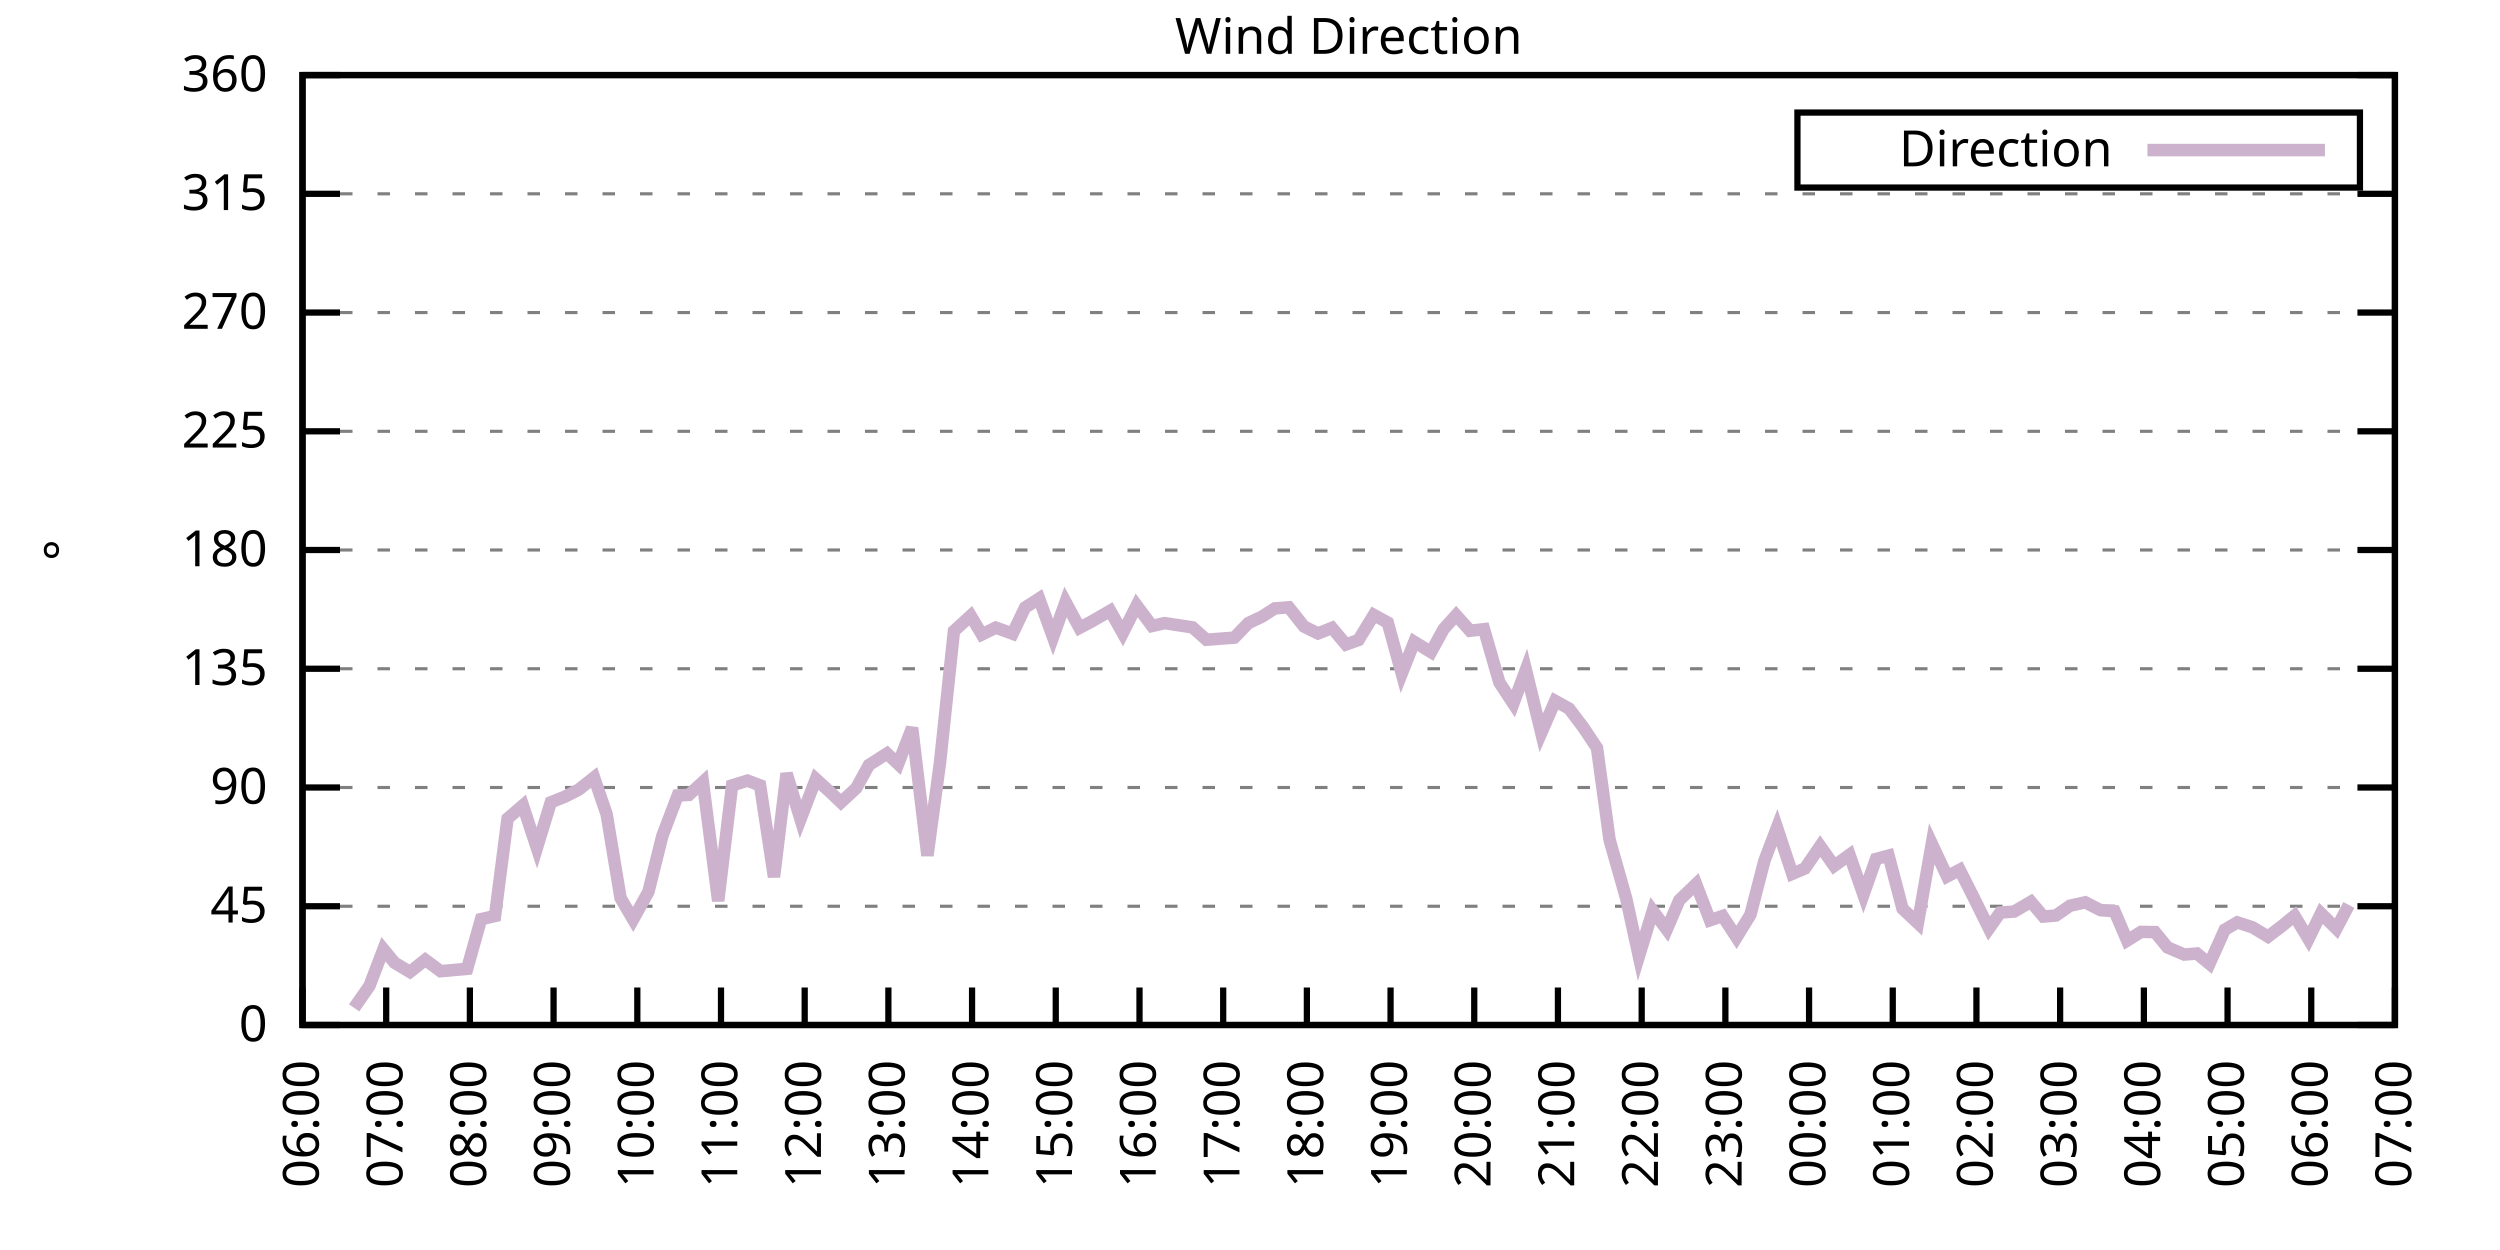
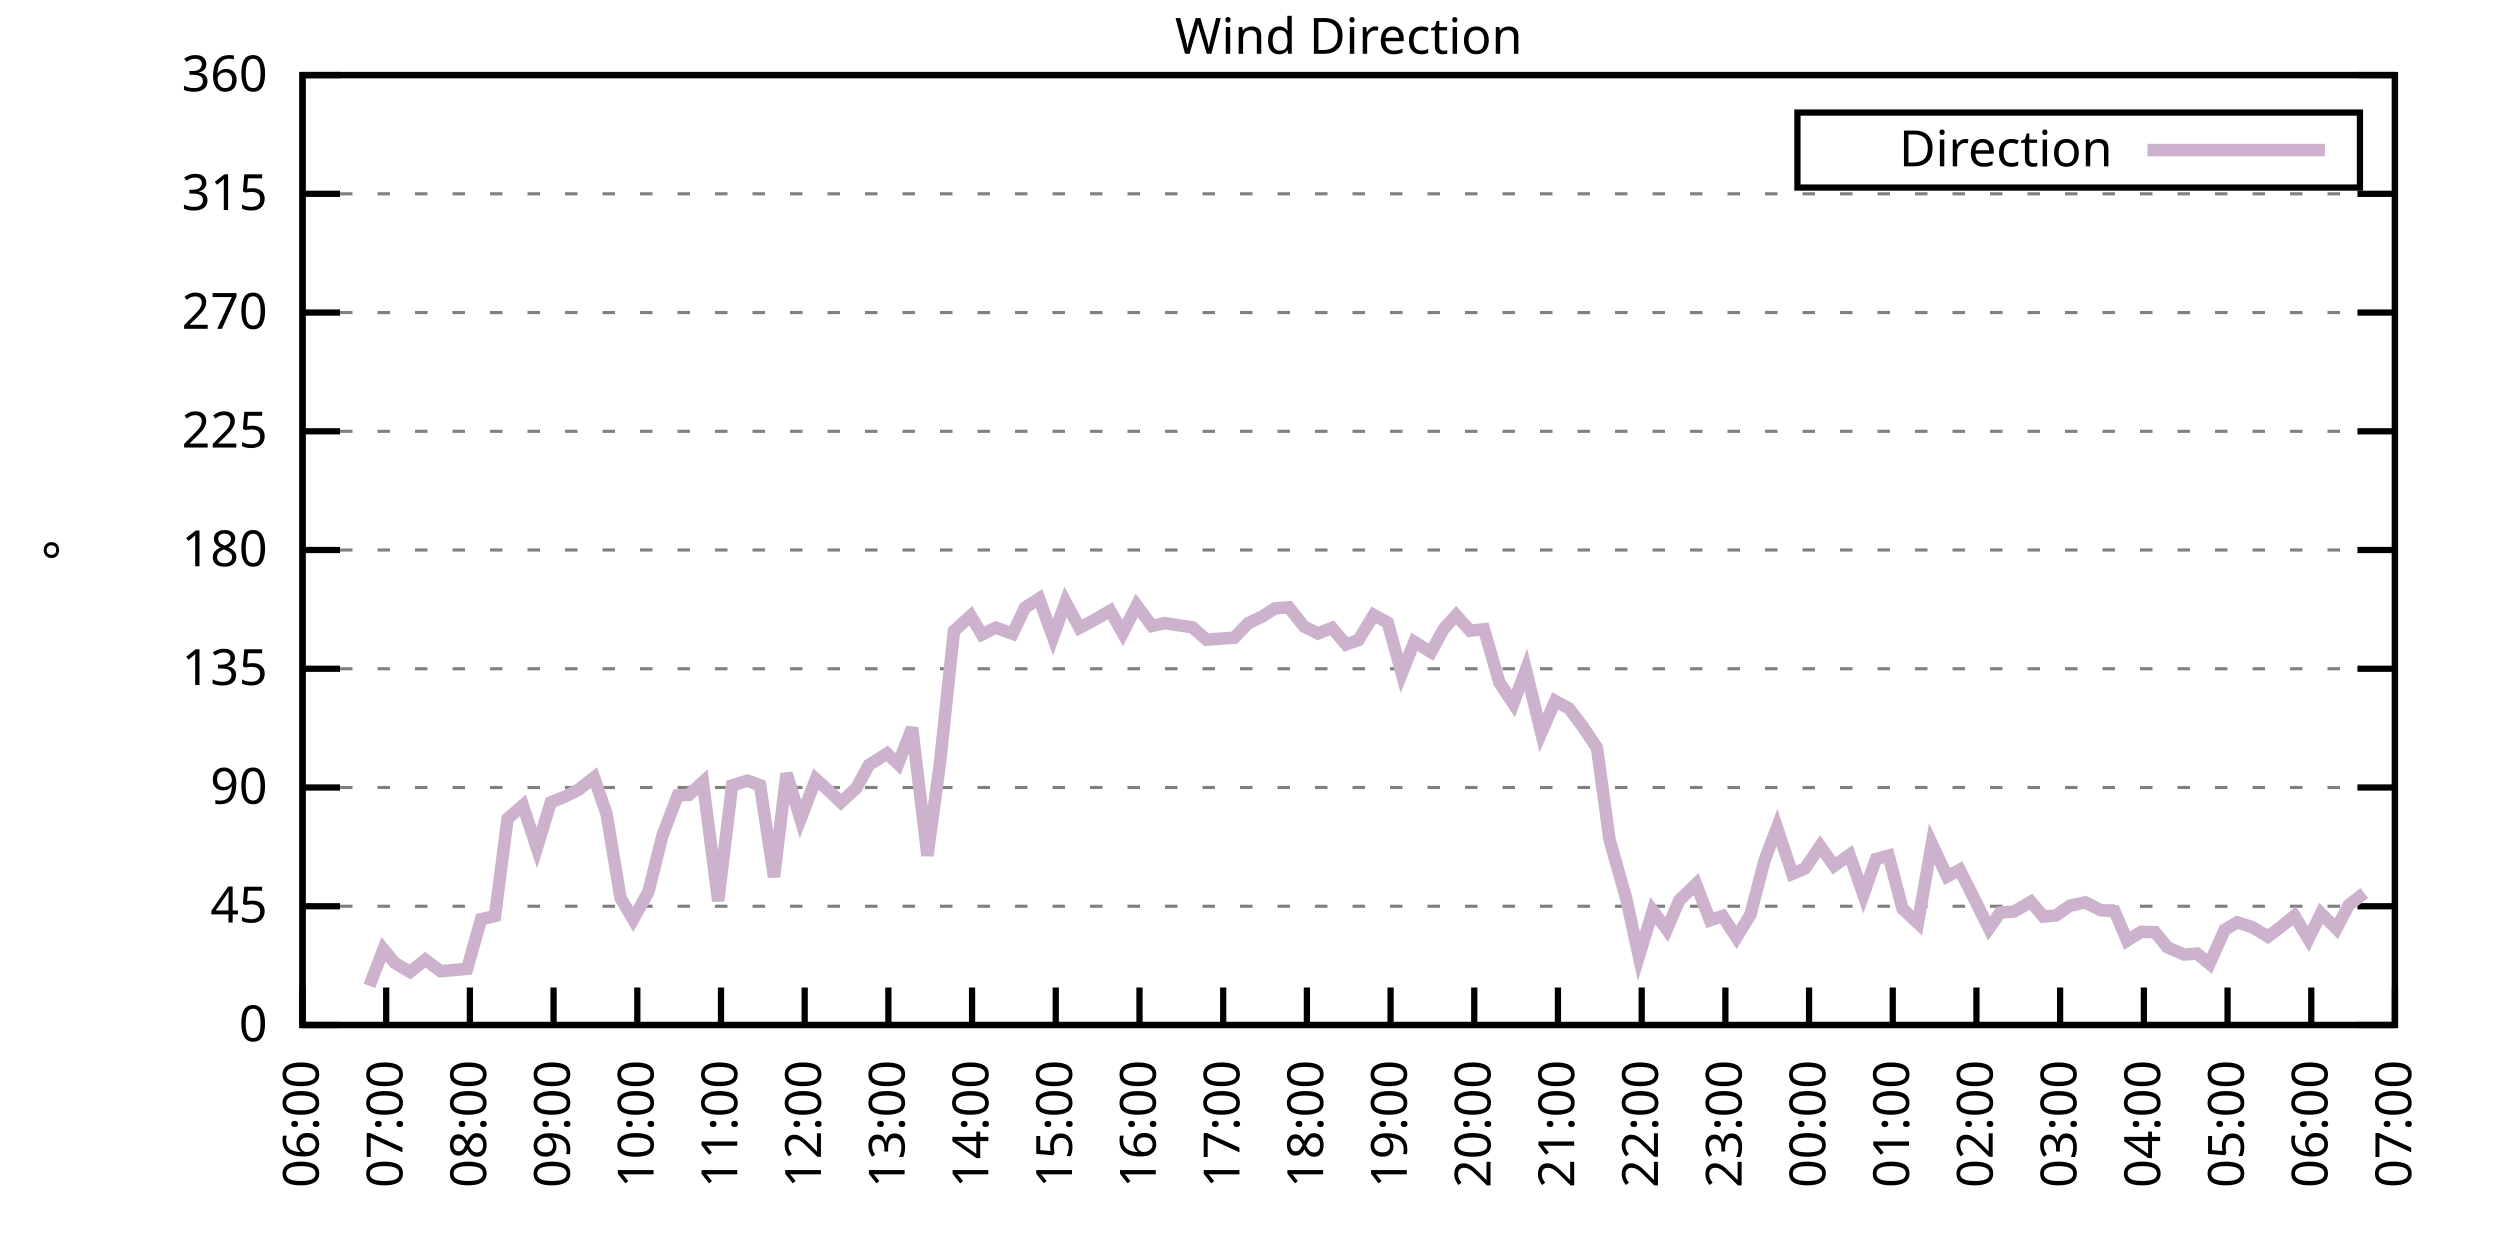
<svg xmlns="http://www.w3.org/2000/svg" xmlns:xlink="http://www.w3.org/1999/xlink" width="400" height="200" viewBox="0 0 400 200">
  <g id="gnuplot_canvas">
    <rect x="0" y="0" width="400" height="200" fill="none" />
    <defs>
      <circle id="gpDot" r="0.5" stroke-width="0.5" stroke="currentColor" />
      <path id="gpPt0" stroke-width="0.333" stroke="currentColor" d="M-1,0 h2 M0,-1 v2" />
      <path id="gpPt1" stroke-width="0.333" stroke="currentColor" d="M-1,-1 L1,1 M1,-1 L-1,1" />
      <path id="gpPt2" stroke-width="0.333" stroke="currentColor" d="M-1,0 L1,0 M0,-1 L0,1 M-1,-1 L1,1 M-1,1 L1,-1" />
      <rect id="gpPt3" stroke-width="0.333" stroke="currentColor" x="-1" y="-1" width="2" height="2" />
      <rect id="gpPt4" stroke-width="0.333" stroke="currentColor" fill="currentColor" x="-1" y="-1" width="2" height="2" />
      <circle id="gpPt5" stroke-width="0.333" stroke="currentColor" cx="0" cy="0" r="1" />
      <use xlink:href="#gpPt5" id="gpPt6" fill="currentColor" stroke="none" />
      <path id="gpPt7" stroke-width="0.333" stroke="currentColor" d="M0,-1.33 L-1.33,0.67 L1.33,0.67 z" />
      <use xlink:href="#gpPt7" id="gpPt8" fill="currentColor" stroke="none" />
      <use xlink:href="#gpPt7" id="gpPt9" stroke="currentColor" transform="rotate(180)" />
      <use xlink:href="#gpPt9" id="gpPt10" fill="currentColor" stroke="none" />
      <use xlink:href="#gpPt3" id="gpPt11" stroke="currentColor" transform="rotate(45)" />
      <use xlink:href="#gpPt11" id="gpPt12" fill="currentColor" stroke="none" />
      <path id="gpPt13" stroke-width="0.333" stroke="currentColor" d="M0,1.330 L1.265,0.411 L0.782,-1.067 L-0.782,-1.076 L-1.265,0.411 z" />
      <use xlink:href="#gpPt13" id="gpPt14" fill="currentColor" stroke="none" />
      <filter id="textbox" filterUnits="objectBoundingBox" x="0" y="0" height="1" width="1">
        <feFlood flood-color="white" flood-opacity="1" result="bgnd" />
        <feComposite in="SourceGraphic" in2="bgnd" operator="atop" />
      </filter>
      <filter id="greybox" filterUnits="objectBoundingBox" x="0" y="0" height="1" width="1">
        <feFlood flood-color="lightgrey" flood-opacity="1" result="grey" />
        <feComposite in="SourceGraphic" in2="grey" operator="atop" />
      </filter>
    </defs>
    <g fill="none" color="white" stroke="currentColor" stroke-width="1.00" stroke-linecap="butt" stroke-linejoin="miter">
</g>
    <g fill="none" color="black" stroke="currentColor" stroke-width="1.00" stroke-linecap="butt" stroke-linejoin="miter">
      <g stroke="none" shape-rendering="crispEdges">
        <polygon fill="rgb(255, 255, 255)" points="48.40,164.00 383.18,164.00 383.18,12.02 48.40,12.02 " />
      </g>
    </g>
    <g fill="none" color="black" stroke="currentColor" stroke-width="1.00" stroke-linecap="butt" stroke-linejoin="miter">
</g>
    <g fill="none" color="black" stroke="black" stroke-width="0.50" stroke-linecap="butt" stroke-linejoin="miter">
</g>
    <g fill="none" color="gray" stroke="currentColor" stroke-width="0.50" stroke-linecap="butt" stroke-linejoin="miter">
      <path stroke="gray" stroke-dasharray="2,4" class="gridline" d="M48.40,164.00 L383.19,164.00  " />
    </g>
    <g fill="none" color="gray" stroke="gray" stroke-width="1.00" stroke-linecap="butt" stroke-linejoin="miter">
</g>
    <g fill="none" color="black" stroke="currentColor" stroke-width="1.00" stroke-linecap="butt" stroke-linejoin="miter">
      <path stroke="black" d="M48.40,164.00 L54.40,164.00 M383.19,164.00 L377.19,164.00  " />
      <g transform="translate(42.80,166.60)" stroke="none" fill="black" font-family="Sans" font-size="8.00" text-anchor="end">
        <text>
          <tspan font-family="Sans"> 0</tspan>
        </text>
      </g>
    </g>
    <g fill="none" color="black" stroke="currentColor" stroke-width="1.00" stroke-linecap="butt" stroke-linejoin="miter">
</g>
    <g fill="none" color="black" stroke="black" stroke-width="0.50" stroke-linecap="butt" stroke-linejoin="miter">
</g>
    <g fill="none" color="gray" stroke="currentColor" stroke-width="0.50" stroke-linecap="butt" stroke-linejoin="miter">
      <path stroke="gray" stroke-dasharray="2,4" class="gridline" d="M48.40,145.00 L383.19,145.00  " />
    </g>
    <g fill="none" color="gray" stroke="gray" stroke-width="1.00" stroke-linecap="butt" stroke-linejoin="miter">
</g>
    <g fill="none" color="black" stroke="currentColor" stroke-width="1.00" stroke-linecap="butt" stroke-linejoin="miter">
      <path stroke="black" d="M48.40,145.00 L54.40,145.00 M383.19,145.00 L377.19,145.00  " />
      <g transform="translate(42.80,147.60)" stroke="none" fill="black" font-family="Sans" font-size="8.00" text-anchor="end">
        <text>
          <tspan font-family="Sans"> 45</tspan>
        </text>
      </g>
    </g>
    <g fill="none" color="black" stroke="currentColor" stroke-width="1.00" stroke-linecap="butt" stroke-linejoin="miter">
</g>
    <g fill="none" color="black" stroke="black" stroke-width="0.50" stroke-linecap="butt" stroke-linejoin="miter">
</g>
    <g fill="none" color="gray" stroke="currentColor" stroke-width="0.50" stroke-linecap="butt" stroke-linejoin="miter">
      <path stroke="gray" stroke-dasharray="2,4" class="gridline" d="M48.40,126.00 L383.19,126.00  " />
    </g>
    <g fill="none" color="gray" stroke="gray" stroke-width="1.00" stroke-linecap="butt" stroke-linejoin="miter">
</g>
    <g fill="none" color="black" stroke="currentColor" stroke-width="1.00" stroke-linecap="butt" stroke-linejoin="miter">
      <path stroke="black" d="M48.40,126.00 L54.40,126.00 M383.19,126.00 L377.19,126.00  " />
      <g transform="translate(42.80,128.60)" stroke="none" fill="black" font-family="Sans" font-size="8.00" text-anchor="end">
        <text>
          <tspan font-family="Sans"> 90</tspan>
        </text>
      </g>
    </g>
    <g fill="none" color="black" stroke="currentColor" stroke-width="1.00" stroke-linecap="butt" stroke-linejoin="miter">
</g>
    <g fill="none" color="black" stroke="black" stroke-width="0.50" stroke-linecap="butt" stroke-linejoin="miter">
</g>
    <g fill="none" color="gray" stroke="currentColor" stroke-width="0.50" stroke-linecap="butt" stroke-linejoin="miter">
      <path stroke="gray" stroke-dasharray="2,4" class="gridline" d="M48.40,107.00 L383.19,107.00  " />
    </g>
    <g fill="none" color="gray" stroke="gray" stroke-width="1.00" stroke-linecap="butt" stroke-linejoin="miter">
</g>
    <g fill="none" color="black" stroke="currentColor" stroke-width="1.00" stroke-linecap="butt" stroke-linejoin="miter">
      <path stroke="black" d="M48.40,107.00 L54.40,107.00 M383.19,107.00 L377.19,107.00  " />
      <g transform="translate(42.80,109.60)" stroke="none" fill="black" font-family="Sans" font-size="8.00" text-anchor="end">
        <text>
          <tspan font-family="Sans"> 135</tspan>
        </text>
      </g>
    </g>
    <g fill="none" color="black" stroke="currentColor" stroke-width="1.00" stroke-linecap="butt" stroke-linejoin="miter">
</g>
    <g fill="none" color="black" stroke="black" stroke-width="0.50" stroke-linecap="butt" stroke-linejoin="miter">
</g>
    <g fill="none" color="gray" stroke="currentColor" stroke-width="0.50" stroke-linecap="butt" stroke-linejoin="miter">
      <path stroke="gray" stroke-dasharray="2,4" class="gridline" d="M48.40,88.00 L383.19,88.00  " />
    </g>
    <g fill="none" color="gray" stroke="gray" stroke-width="1.00" stroke-linecap="butt" stroke-linejoin="miter">
</g>
    <g fill="none" color="black" stroke="currentColor" stroke-width="1.00" stroke-linecap="butt" stroke-linejoin="miter">
      <path stroke="black" d="M48.40,88.00 L54.40,88.00 M383.19,88.00 L377.19,88.00  " />
      <g transform="translate(42.80,90.60)" stroke="none" fill="black" font-family="Sans" font-size="8.00" text-anchor="end">
        <text>
          <tspan font-family="Sans"> 180</tspan>
        </text>
      </g>
    </g>
    <g fill="none" color="black" stroke="currentColor" stroke-width="1.00" stroke-linecap="butt" stroke-linejoin="miter">
</g>
    <g fill="none" color="black" stroke="black" stroke-width="0.50" stroke-linecap="butt" stroke-linejoin="miter">
</g>
    <g fill="none" color="gray" stroke="currentColor" stroke-width="0.50" stroke-linecap="butt" stroke-linejoin="miter">
      <path stroke="gray" stroke-dasharray="2,4" class="gridline" d="M48.40,69.01 L383.19,69.01  " />
    </g>
    <g fill="none" color="gray" stroke="gray" stroke-width="1.00" stroke-linecap="butt" stroke-linejoin="miter">
</g>
    <g fill="none" color="black" stroke="currentColor" stroke-width="1.00" stroke-linecap="butt" stroke-linejoin="miter">
      <path stroke="black" d="M48.40,69.01 L54.40,69.01 M383.19,69.01 L377.19,69.01  " />
      <g transform="translate(42.80,71.61)" stroke="none" fill="black" font-family="Sans" font-size="8.00" text-anchor="end">
        <text>
          <tspan font-family="Sans"> 225</tspan>
        </text>
      </g>
    </g>
    <g fill="none" color="black" stroke="currentColor" stroke-width="1.00" stroke-linecap="butt" stroke-linejoin="miter">
</g>
    <g fill="none" color="black" stroke="black" stroke-width="0.50" stroke-linecap="butt" stroke-linejoin="miter">
</g>
    <g fill="none" color="gray" stroke="currentColor" stroke-width="0.50" stroke-linecap="butt" stroke-linejoin="miter">
      <path stroke="gray" stroke-dasharray="2,4" class="gridline" d="M48.40,50.01 L383.19,50.01  " />
    </g>
    <g fill="none" color="gray" stroke="gray" stroke-width="1.00" stroke-linecap="butt" stroke-linejoin="miter">
</g>
    <g fill="none" color="black" stroke="currentColor" stroke-width="1.00" stroke-linecap="butt" stroke-linejoin="miter">
      <path stroke="black" d="M48.40,50.01 L54.40,50.01 M383.19,50.01 L377.19,50.01  " />
      <g transform="translate(42.80,52.61)" stroke="none" fill="black" font-family="Sans" font-size="8.00" text-anchor="end">
        <text>
          <tspan font-family="Sans"> 270</tspan>
        </text>
      </g>
    </g>
    <g fill="none" color="black" stroke="currentColor" stroke-width="1.00" stroke-linecap="butt" stroke-linejoin="miter">
</g>
    <g fill="none" color="black" stroke="black" stroke-width="0.50" stroke-linecap="butt" stroke-linejoin="miter">
</g>
    <g fill="none" color="gray" stroke="currentColor" stroke-width="0.50" stroke-linecap="butt" stroke-linejoin="miter">
      <path stroke="gray" stroke-dasharray="2,4" class="gridline" d="M48.40,31.01 L383.19,31.01  " />
    </g>
    <g fill="none" color="gray" stroke="gray" stroke-width="1.00" stroke-linecap="butt" stroke-linejoin="miter">
</g>
    <g fill="none" color="black" stroke="currentColor" stroke-width="1.00" stroke-linecap="butt" stroke-linejoin="miter">
      <path stroke="black" d="M48.40,31.01 L54.40,31.01 M383.19,31.01 L377.19,31.01  " />
      <g transform="translate(42.80,33.61)" stroke="none" fill="black" font-family="Sans" font-size="8.00" text-anchor="end">
        <text>
          <tspan font-family="Sans"> 315</tspan>
        </text>
      </g>
    </g>
    <g fill="none" color="black" stroke="currentColor" stroke-width="1.00" stroke-linecap="butt" stroke-linejoin="miter">
</g>
    <g fill="none" color="black" stroke="black" stroke-width="0.50" stroke-linecap="butt" stroke-linejoin="miter">
</g>
    <g fill="none" color="gray" stroke="currentColor" stroke-width="0.50" stroke-linecap="butt" stroke-linejoin="miter">
      <path stroke="gray" stroke-dasharray="2,4" class="gridline" d="M48.40,12.01 L383.19,12.01  " />
    </g>
    <g fill="none" color="gray" stroke="gray" stroke-width="1.00" stroke-linecap="butt" stroke-linejoin="miter">
</g>
    <g fill="none" color="black" stroke="currentColor" stroke-width="1.00" stroke-linecap="butt" stroke-linejoin="miter">
      <path stroke="black" d="M48.40,12.01 L54.40,12.01 M383.19,12.01 L377.19,12.01  " />
      <g transform="translate(42.80,14.61)" stroke="none" fill="black" font-family="Sans" font-size="8.00" text-anchor="end">
        <text>
          <tspan font-family="Sans"> 360</tspan>
        </text>
      </g>
    </g>
    <g fill="none" color="black" stroke="currentColor" stroke-width="1.00" stroke-linecap="butt" stroke-linejoin="miter">
      <path stroke="black" d="M48.40,164.00 L48.40,158.00  " />
      <g transform="translate(51.00,169.60) rotate(270.00)" stroke="none" fill="black" font-family="Sans" font-size="8.00" text-anchor="end">
        <text>
          <tspan font-family="Sans">06:00</tspan>
        </text>
      </g>
    </g>
    <g fill="none" color="black" stroke="currentColor" stroke-width="1.00" stroke-linecap="butt" stroke-linejoin="miter">
      <path stroke="black" d="M61.79,164.00 L61.79,158.00  " />
      <g transform="translate(64.39,169.60) rotate(270.00)" stroke="none" fill="black" font-family="Sans" font-size="8.00" text-anchor="end">
        <text>
          <tspan font-family="Sans">07:00</tspan>
        </text>
      </g>
    </g>
    <g fill="none" color="black" stroke="currentColor" stroke-width="1.00" stroke-linecap="butt" stroke-linejoin="miter">
      <path stroke="black" d="M75.18,164.00 L75.18,158.00  " />
      <g transform="translate(77.78,169.60) rotate(270.00)" stroke="none" fill="black" font-family="Sans" font-size="8.00" text-anchor="end">
        <text>
          <tspan font-family="Sans">08:00</tspan>
        </text>
      </g>
    </g>
    <g fill="none" color="black" stroke="currentColor" stroke-width="1.00" stroke-linecap="butt" stroke-linejoin="miter">
      <path stroke="black" d="M88.57,164.00 L88.57,158.00  " />
      <g transform="translate(91.17,169.60) rotate(270.00)" stroke="none" fill="black" font-family="Sans" font-size="8.00" text-anchor="end">
        <text>
          <tspan font-family="Sans">09:00</tspan>
        </text>
      </g>
    </g>
    <g fill="none" color="black" stroke="currentColor" stroke-width="1.00" stroke-linecap="butt" stroke-linejoin="miter">
      <path stroke="black" d="M101.97,164.00 L101.97,158.00  " />
      <g transform="translate(104.57,169.60) rotate(270.00)" stroke="none" fill="black" font-family="Sans" font-size="8.00" text-anchor="end">
        <text>
          <tspan font-family="Sans">10:00</tspan>
        </text>
      </g>
    </g>
    <g fill="none" color="black" stroke="currentColor" stroke-width="1.00" stroke-linecap="butt" stroke-linejoin="miter">
      <path stroke="black" d="M115.36,164.00 L115.36,158.00  " />
      <g transform="translate(117.96,169.60) rotate(270.00)" stroke="none" fill="black" font-family="Sans" font-size="8.00" text-anchor="end">
        <text>
          <tspan font-family="Sans">11:00</tspan>
        </text>
      </g>
    </g>
    <g fill="none" color="black" stroke="currentColor" stroke-width="1.00" stroke-linecap="butt" stroke-linejoin="miter">
      <path stroke="black" d="M128.75,164.00 L128.75,158.00  " />
      <g transform="translate(131.35,169.60) rotate(270.00)" stroke="none" fill="black" font-family="Sans" font-size="8.00" text-anchor="end">
        <text>
          <tspan font-family="Sans">12:00</tspan>
        </text>
      </g>
    </g>
    <g fill="none" color="black" stroke="currentColor" stroke-width="1.00" stroke-linecap="butt" stroke-linejoin="miter">
      <path stroke="black" d="M142.14,164.00 L142.14,158.00  " />
      <g transform="translate(144.74,169.60) rotate(270.00)" stroke="none" fill="black" font-family="Sans" font-size="8.00" text-anchor="end">
        <text>
          <tspan font-family="Sans">13:00</tspan>
        </text>
      </g>
    </g>
    <g fill="none" color="black" stroke="currentColor" stroke-width="1.00" stroke-linecap="butt" stroke-linejoin="miter">
      <path stroke="black" d="M155.53,164.00 L155.53,158.00  " />
      <g transform="translate(158.13,169.60) rotate(270.00)" stroke="none" fill="black" font-family="Sans" font-size="8.00" text-anchor="end">
        <text>
          <tspan font-family="Sans">14:00</tspan>
        </text>
      </g>
    </g>
    <g fill="none" color="black" stroke="currentColor" stroke-width="1.00" stroke-linecap="butt" stroke-linejoin="miter">
      <path stroke="black" d="M168.92,164.00 L168.92,158.00  " />
      <g transform="translate(171.52,169.60) rotate(270.00)" stroke="none" fill="black" font-family="Sans" font-size="8.00" text-anchor="end">
        <text>
          <tspan font-family="Sans">15:00</tspan>
        </text>
      </g>
    </g>
    <g fill="none" color="black" stroke="currentColor" stroke-width="1.00" stroke-linecap="butt" stroke-linejoin="miter">
      <path stroke="black" d="M182.32,164.00 L182.32,158.00  " />
      <g transform="translate(184.92,169.60) rotate(270.00)" stroke="none" fill="black" font-family="Sans" font-size="8.00" text-anchor="end">
        <text>
          <tspan font-family="Sans">16:00</tspan>
        </text>
      </g>
    </g>
    <g fill="none" color="black" stroke="currentColor" stroke-width="1.00" stroke-linecap="butt" stroke-linejoin="miter">
      <path stroke="black" d="M195.71,164.00 L195.71,158.00  " />
      <g transform="translate(198.31,169.60) rotate(270.00)" stroke="none" fill="black" font-family="Sans" font-size="8.00" text-anchor="end">
        <text>
          <tspan font-family="Sans">17:00</tspan>
        </text>
      </g>
    </g>
    <g fill="none" color="black" stroke="currentColor" stroke-width="1.00" stroke-linecap="butt" stroke-linejoin="miter">
      <path stroke="black" d="M209.10,164.00 L209.10,158.00  " />
      <g transform="translate(211.70,169.60) rotate(270.00)" stroke="none" fill="black" font-family="Sans" font-size="8.00" text-anchor="end">
        <text>
          <tspan font-family="Sans">18:00</tspan>
        </text>
      </g>
    </g>
    <g fill="none" color="black" stroke="currentColor" stroke-width="1.00" stroke-linecap="butt" stroke-linejoin="miter">
      <path stroke="black" d="M222.49,164.00 L222.49,158.00  " />
      <g transform="translate(225.09,169.60) rotate(270.00)" stroke="none" fill="black" font-family="Sans" font-size="8.00" text-anchor="end">
        <text>
          <tspan font-family="Sans">19:00</tspan>
        </text>
      </g>
    </g>
    <g fill="none" color="black" stroke="currentColor" stroke-width="1.00" stroke-linecap="butt" stroke-linejoin="miter">
      <path stroke="black" d="M235.88,164.00 L235.88,158.00  " />
      <g transform="translate(238.48,169.60) rotate(270.00)" stroke="none" fill="black" font-family="Sans" font-size="8.00" text-anchor="end">
        <text>
          <tspan font-family="Sans">20:00</tspan>
        </text>
      </g>
    </g>
    <g fill="none" color="black" stroke="currentColor" stroke-width="1.00" stroke-linecap="butt" stroke-linejoin="miter">
      <path stroke="black" d="M249.27,164.00 L249.27,158.00  " />
      <g transform="translate(251.87,169.60) rotate(270.00)" stroke="none" fill="black" font-family="Sans" font-size="8.00" text-anchor="end">
        <text>
          <tspan font-family="Sans">21:00</tspan>
        </text>
      </g>
    </g>
    <g fill="none" color="black" stroke="currentColor" stroke-width="1.00" stroke-linecap="butt" stroke-linejoin="miter">
      <path stroke="black" d="M262.67,164.00 L262.67,158.00  " />
      <g transform="translate(265.27,169.60) rotate(270.00)" stroke="none" fill="black" font-family="Sans" font-size="8.00" text-anchor="end">
        <text>
          <tspan font-family="Sans">22:00</tspan>
        </text>
      </g>
    </g>
    <g fill="none" color="black" stroke="currentColor" stroke-width="1.00" stroke-linecap="butt" stroke-linejoin="miter">
      <path stroke="black" d="M276.06,164.00 L276.06,158.00  " />
      <g transform="translate(278.66,169.60) rotate(270.00)" stroke="none" fill="black" font-family="Sans" font-size="8.00" text-anchor="end">
        <text>
          <tspan font-family="Sans">23:00</tspan>
        </text>
      </g>
    </g>
    <g fill="none" color="black" stroke="currentColor" stroke-width="1.00" stroke-linecap="butt" stroke-linejoin="miter">
      <path stroke="black" d="M289.45,164.00 L289.45,158.00  " />
      <g transform="translate(292.05,169.60) rotate(270.00)" stroke="none" fill="black" font-family="Sans" font-size="8.00" text-anchor="end">
        <text>
          <tspan font-family="Sans">00:00</tspan>
        </text>
      </g>
    </g>
    <g fill="none" color="black" stroke="currentColor" stroke-width="1.00" stroke-linecap="butt" stroke-linejoin="miter">
      <path stroke="black" d="M302.84,164.00 L302.84,158.00  " />
      <g transform="translate(305.44,169.60) rotate(270.00)" stroke="none" fill="black" font-family="Sans" font-size="8.00" text-anchor="end">
        <text>
          <tspan font-family="Sans">01:00</tspan>
        </text>
      </g>
    </g>
    <g fill="none" color="black" stroke="currentColor" stroke-width="1.00" stroke-linecap="butt" stroke-linejoin="miter">
      <path stroke="black" d="M316.23,164.00 L316.23,158.00  " />
      <g transform="translate(318.83,169.60) rotate(270.00)" stroke="none" fill="black" font-family="Sans" font-size="8.00" text-anchor="end">
        <text>
          <tspan font-family="Sans">02:00</tspan>
        </text>
      </g>
    </g>
    <g fill="none" color="black" stroke="currentColor" stroke-width="1.00" stroke-linecap="butt" stroke-linejoin="miter">
      <path stroke="black" d="M329.62,164.00 L329.62,158.00  " />
      <g transform="translate(332.22,169.60) rotate(270.00)" stroke="none" fill="black" font-family="Sans" font-size="8.00" text-anchor="end">
        <text>
          <tspan font-family="Sans">03:00</tspan>
        </text>
      </g>
    </g>
    <g fill="none" color="black" stroke="currentColor" stroke-width="1.00" stroke-linecap="butt" stroke-linejoin="miter">
      <path stroke="black" d="M343.02,164.00 L343.02,158.00  " />
      <g transform="translate(345.62,169.60) rotate(270.00)" stroke="none" fill="black" font-family="Sans" font-size="8.00" text-anchor="end">
        <text>
          <tspan font-family="Sans">04:00</tspan>
        </text>
      </g>
    </g>
    <g fill="none" color="black" stroke="currentColor" stroke-width="1.00" stroke-linecap="butt" stroke-linejoin="miter">
      <path stroke="black" d="M356.41,164.00 L356.41,158.00  " />
      <g transform="translate(359.01,169.60) rotate(270.00)" stroke="none" fill="black" font-family="Sans" font-size="8.00" text-anchor="end">
        <text>
          <tspan font-family="Sans">05:00</tspan>
        </text>
      </g>
    </g>
    <g fill="none" color="black" stroke="currentColor" stroke-width="1.00" stroke-linecap="butt" stroke-linejoin="miter">
      <path stroke="black" d="M369.80,164.00 L369.80,158.00  " />
      <g transform="translate(372.40,169.60) rotate(270.00)" stroke="none" fill="black" font-family="Sans" font-size="8.00" text-anchor="end">
        <text>
          <tspan font-family="Sans">06:00</tspan>
        </text>
      </g>
    </g>
    <g fill="none" color="black" stroke="currentColor" stroke-width="1.00" stroke-linecap="butt" stroke-linejoin="miter">
      <path stroke="black" d="M383.19,164.00 L383.19,158.00  " />
      <g transform="translate(385.79,169.60) rotate(270.00)" stroke="none" fill="black" font-family="Sans" font-size="8.00" text-anchor="end">
        <text>
          <tspan font-family="Sans">07:00</tspan>
        </text>
      </g>
    </g>
    <g fill="none" color="black" stroke="currentColor" stroke-width="1.00" stroke-linecap="butt" stroke-linejoin="miter">
</g>
    <g fill="none" color="black" stroke="currentColor" stroke-width="1.00" stroke-linecap="butt" stroke-linejoin="miter">
      <path stroke="black" d="M48.40,12.01 L48.40,164.00 L383.19,164.00 L383.19,12.01 L48.40,12.01 Z  " />
    </g>
    <g fill="none" color="black" stroke="currentColor" stroke-width="1.00" stroke-linecap="butt" stroke-linejoin="miter">
</g>
    <g fill="none" color="black" stroke="currentColor" stroke-width="1.00" stroke-linecap="butt" stroke-linejoin="miter">
      <path stroke="black" d="M287.59,30.01 L287.59,18.01 L377.59,18.01 L377.59,30.01 L287.59,30.01 Z  " />
    </g>
    <g id="Wind_direction_plot_1">
      <g fill="none" color="white" stroke="black" stroke-width="2.00" stroke-linecap="butt" stroke-linejoin="miter">
</g>
      <g fill="none" color="black" stroke="currentColor" stroke-width="2.00" stroke-linecap="butt" stroke-linejoin="miter">
        <g transform="translate(337.99,26.61)" stroke="none" fill="black" font-family="Sans" font-size="8.00" text-anchor="end">
          <text>
            <tspan font-family="Sans">Direction</tspan>
          </text>
        </g>
      </g>
      <g fill="none" color="black" stroke="currentColor" stroke-width="2.00" stroke-linecap="butt" stroke-linejoin="miter">
-         <path stroke="rgb(204, 178, 204)" d="M343.59,24.01 L371.99,24.01 M56.66,161.26 L59.11,157.75 L61.35,151.88 L63.13,154.04 L65.59,155.51 L68.04,153.57   L70.50,155.39 L74.74,155.01 L76.97,147.07 L79.20,146.56 L81.21,130.98 L83.66,128.87 L85.90,135.67 L88.13,128.37   L90.36,127.48 L92.59,126.34 L95.05,124.40 L97.06,130.27 L99.29,143.69 L101.30,147.11 L103.75,142.68 L105.98,133.73   L108.44,127.27 L110.22,127.18 L112.46,125.12 L114.91,144.16 L117.14,125.66 L119.60,124.90 L121.61,125.66 L123.84,140.31   L125.85,123.76 L128.08,131.07 L130.54,124.65 L132.77,126.68 L134.55,128.37 L137.01,126.09 L139.02,122.41 L141.92,120.56   L143.70,122.24 L145.94,116.46 L148.39,136.90 L150.40,122.03 L152.63,100.97 L155.31,98.52 L157.10,101.52 L159.33,100.42   L162.01,101.39 L164.01,97.21 L166.25,95.77 L168.48,101.94 L170.49,96.32 L172.72,100.46 L174.73,99.40 L177.63,97.72   L179.64,101.30 L181.87,96.87 L184.32,100.16 L186.33,99.70 L188.57,100.04 L190.80,100.38 L193.03,102.36 L195.26,102.19   L197.49,102.02 L199.73,99.70 L201.96,98.64 L203.97,97.34 L206.20,97.17 L208.65,100.25 L210.88,101.35 L213.12,100.46   L215.35,103.12 L217.36,102.40 L219.81,98.39 L222.04,99.62 L224.28,107.76 L226.29,102.70 L228.96,104.34 L230.97,100.67   L232.98,98.43 L235.21,100.92 L237.44,100.67 L239.90,109.20 L242.13,112.58 L244.14,107.17 L246.60,117.26 L248.83,112.15   L251.06,113.38 L253.29,116.33 L255.52,119.67 L257.53,134.36 L260.21,143.82 L262.22,153.02 L264.45,145.72 L266.68,148.72   L268.69,144.03 L271.37,141.45 L273.60,147.24 L275.61,146.56 L277.84,149.98 L280.07,146.35 L282.31,137.70 L284.32,132.42   L286.77,139.81 L288.78,138.96 L291.23,135.38 L293.47,138.54 L295.92,136.77 L298.15,143.14 L300.16,137.44 L302.17,136.90   L304.40,145.38 L306.86,147.70 L309.09,135.00 L311.54,140.23 L313.55,139.17 L315.79,143.61 L318.24,148.55 L320.03,146.01   L322.26,145.85 L324.94,144.28 L326.95,146.65 L328.95,146.48 L331.19,144.92 L333.64,144.37 L336.10,145.63 L338.33,145.80   L340.34,150.49 L342.57,149.10 L344.80,149.14 L346.81,151.59 L349.49,152.73 L351.50,152.56 L353.51,154.21 L355.96,148.76   L357.97,147.58 L360.42,148.38 L362.88,149.86 L365.11,148.17 L367.12,146.52 L369.35,150.24 L371.36,146.14 L373.82,148.59   L375.82,144.79  " />
+         <path stroke="rgb(204, 178, 204)" d="M343.59,24.01 L371.99,24.01 M59.11,157.75 L61.35,151.88 L63.13,154.04 L65.59,155.51 L68.04,153.57 L70.50,155.39   L74.74,155.01 L76.97,147.07 L79.20,146.56 L81.21,130.98 L83.66,128.87 L85.90,135.67 L88.13,128.37 L90.36,127.48   L92.59,126.34 L95.05,124.40 L97.06,130.27 L99.29,143.69 L101.30,147.11 L103.75,142.68 L105.98,133.73 L108.44,127.27   L110.22,127.18 L112.46,125.12 L114.91,144.16 L117.14,125.66 L119.60,124.90 L121.61,125.66 L123.84,140.31 L125.85,123.76   L128.08,131.07 L130.54,124.65 L132.77,126.68 L134.55,128.37 L137.01,126.09 L139.02,122.41 L141.92,120.56 L143.70,122.24   L145.94,116.46 L148.39,136.90 L150.40,122.03 L152.63,100.97 L155.31,98.52 L157.10,101.52 L159.33,100.42 L162.01,101.39   L164.01,97.21 L166.25,95.77 L168.48,101.94 L170.49,96.32 L172.72,100.46 L174.73,99.40 L177.63,97.72 L179.64,101.30   L181.87,96.87 L184.32,100.16 L186.33,99.70 L188.57,100.04 L190.80,100.38 L193.03,102.36 L195.26,102.19 L197.49,102.02   L199.73,99.70 L201.96,98.64 L203.97,97.34 L206.20,97.17 L208.65,100.25 L210.88,101.35 L213.12,100.46 L215.35,103.12   L217.36,102.40 L219.81,98.39 L222.04,99.62 L224.28,107.76 L226.29,102.70 L228.96,104.34 L230.97,100.67 L232.98,98.43   L235.21,100.92 L237.44,100.67 L239.90,109.20 L242.13,112.58 L244.14,107.17 L246.60,117.26 L248.83,112.15 L251.06,113.38   L253.29,116.33 L255.52,119.67 L257.53,134.36 L260.21,143.82 L262.22,153.02 L264.45,145.72 L266.68,148.72 L268.69,144.03   L271.37,141.45 L273.60,147.24 L275.61,146.56 L277.84,149.98 L280.07,146.35 L282.31,137.70 L284.32,132.42 L286.77,139.81   L288.78,138.96 L291.23,135.38 L293.47,138.54 L295.92,136.77 L298.15,143.14 L300.16,137.44 L302.17,136.90 L304.40,145.38   L306.86,147.70 L309.09,135.00 L311.54,140.23 L313.55,139.17 L315.79,143.61 L318.24,148.55 L320.03,146.01 L322.26,145.85   L324.94,144.28 L326.95,146.65 L328.95,146.48 L331.19,144.92 L333.64,144.37 L336.10,145.63 L338.33,145.80 L340.34,150.49   L342.57,149.10 L344.80,149.14 L346.81,151.59 L349.49,152.73 L351.50,152.56 L353.51,154.21 L355.96,148.76 L357.97,147.58   L360.42,148.38 L362.88,149.86 L365.11,148.17 L367.12,146.52 L369.35,150.24 L371.36,146.14 L373.82,148.59 L375.82,144.79   L378.28,142.89  " />
      </g>
    </g>
    <g fill="none" color="black" stroke="currentColor" stroke-width="2.00" stroke-linecap="butt" stroke-linejoin="miter">
</g>
    <g fill="none" color="black" stroke="black" stroke-width="1.00" stroke-linecap="butt" stroke-linejoin="miter">
</g>
    <g fill="none" color="black" stroke="currentColor" stroke-width="1.00" stroke-linecap="butt" stroke-linejoin="miter">
      <path stroke="black" d="M48.40,12.01 L48.40,164.00 L383.19,164.00 L383.19,12.01 L48.40,12.01 Z  " />
      <g transform="translate(12.80,88.01) rotate(270.00)" stroke="none" fill="black" font-family="Sans" font-size="8.00" text-anchor="middle">
        <text>
          <tspan font-family="Sans">°</tspan>
        </text>
      </g>
    </g>
    <g fill="none" color="black" stroke="currentColor" stroke-width="1.00" stroke-linecap="butt" stroke-linejoin="miter">
</g>
    <g fill="none" color="black" stroke="currentColor" stroke-width="1.00" stroke-linecap="butt" stroke-linejoin="miter">
      <g transform="translate(215.79,8.61)" stroke="none" fill="black" font-family="Sans" font-size="8.00" text-anchor="middle">
        <text>
          <tspan font-family="Sans">Wind Direction</tspan>
        </text>
      </g>
    </g>
    <g fill="none" color="black" stroke="currentColor" stroke-width="1.00" stroke-linecap="butt" stroke-linejoin="miter">
</g>
  </g>
</svg>
